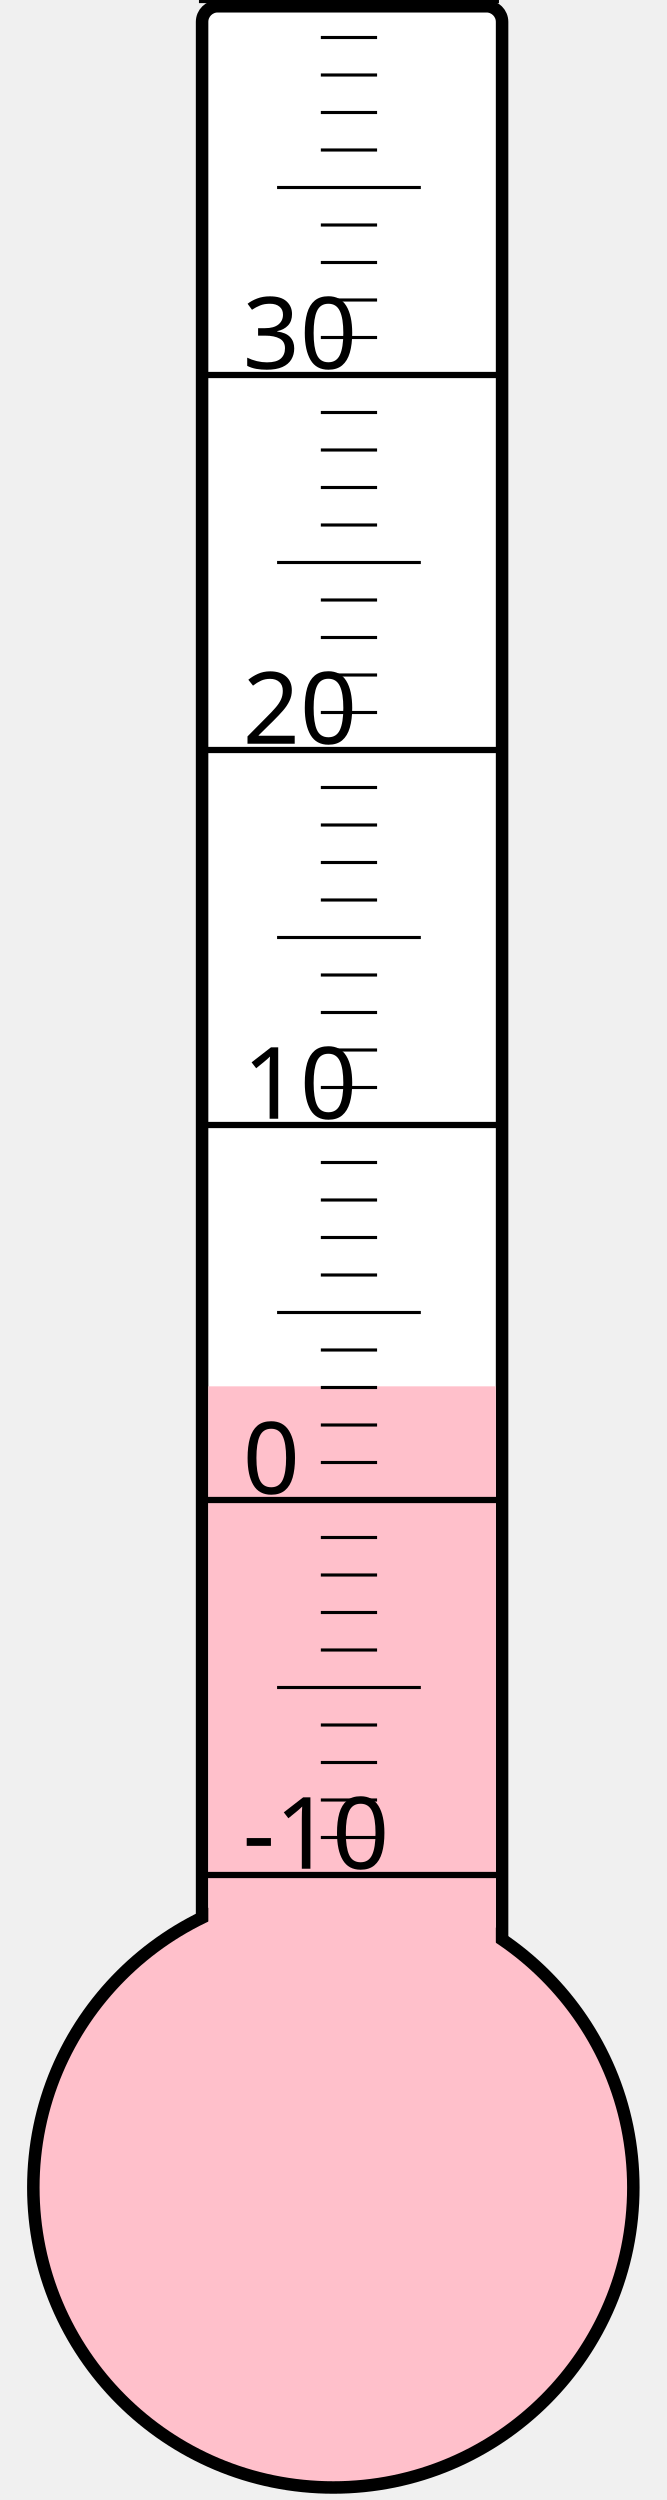
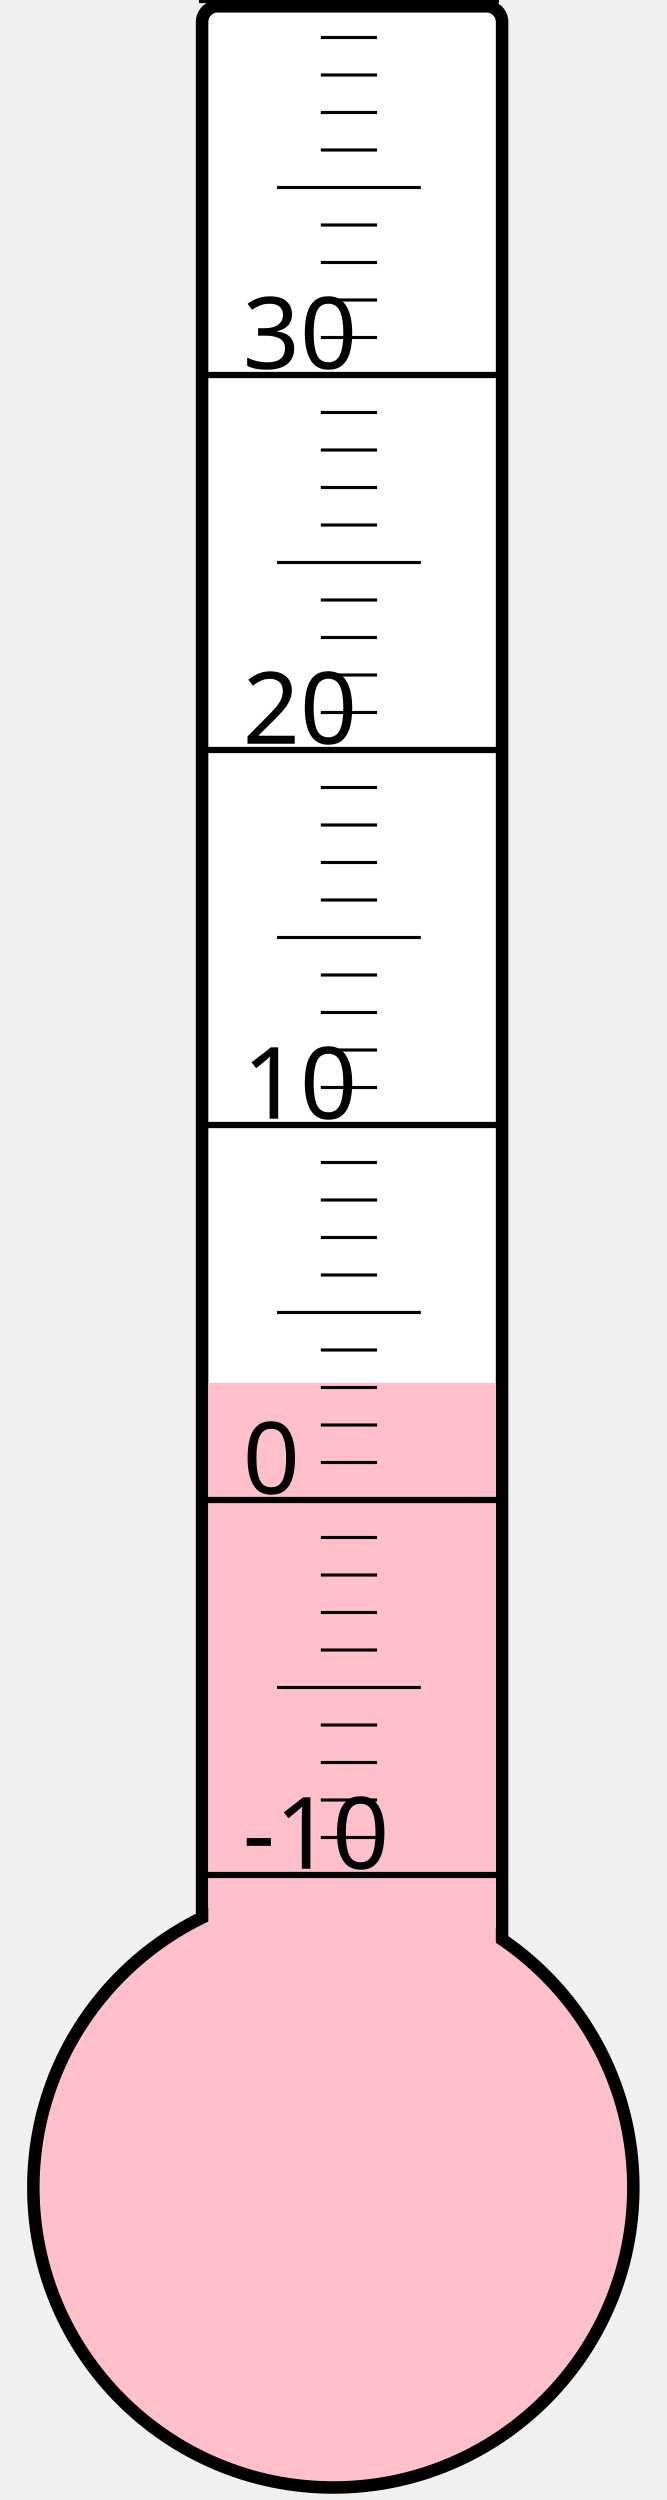
<svg xmlns="http://www.w3.org/2000/svg" width="40px" height="150px" viewBox="0 0 200 800">
  <rect width="200" height="800" x="0" y="0" style="fill: #ffffeb; fill-opacity: 0;" />
  <rect width="96" height="680" x="58" y="2" rx="5" ry="5" style="fill: white; fill-opacity: 1; stroke: black; stroke-width: 4;" />
  <circle cx="100" cy="700" r="96" style="fill: pink; stroke: black; stroke-width: 4;" />
-   <rect width="92" height="256.375" x="60" y="443.625" style="fill: pink; fill-opacity: 1; stroke-width: 0;" />
+   <rect width="92" height="257.5" x="60" y="442.5" style="fill: pink; fill-opacity: 1; stroke-width: 0;" />
  <text x="71" y="598" style="font-family: sans-serif; font-size: 24pt;">-10</text>
  <text x="71" y="478" style="font-family: sans-serif; font-size: 24pt;">0</text>
  <text x="71" y="358" style="font-family: sans-serif; font-size: 24pt;">10</text>
  <text x="71" y="238" style="font-family: sans-serif; font-size: 24pt;">20</text>
  <text x="71" y="118" style="font-family: sans-serif; font-size: 24pt;">30</text>
  <g style="stroke: black;">
    <line x1="57" y1="600" x2="153" y2="600" style="stroke-width: 2;" />
    <line x1="96" y1="588" x2="114" y2="588" style="stroke-width: 1;" />
    <line x1="96" y1="576" x2="114" y2="576" style="stroke-width: 1;" />
    <line x1="96" y1="564" x2="114" y2="564" style="stroke-width: 1;" />
    <line x1="96" y1="552" x2="114" y2="552" style="stroke-width: 1;" />
    <line x1="82" y1="540" x2="128" y2="540" style="stroke-width: 1;" />
    <line x1="96" y1="528" x2="114" y2="528" style="stroke-width: 1;" />
    <line x1="96" y1="516" x2="114" y2="516" style="stroke-width: 1;" />
    <line x1="96" y1="504" x2="114" y2="504" style="stroke-width: 1;" />
    <line x1="96" y1="492" x2="114" y2="492" style="stroke-width: 1;" />
    <line x1="57" y1="480" x2="153" y2="480" style="stroke-width: 2;" />
    <line x1="96" y1="468" x2="114" y2="468" style="stroke-width: 1;" />
    <line x1="96" y1="456" x2="114" y2="456" style="stroke-width: 1;" />
    <line x1="96" y1="444" x2="114" y2="444" style="stroke-width: 1;" />
    <line x1="96" y1="432" x2="114" y2="432" style="stroke-width: 1;" />
    <line x1="82" y1="420" x2="128" y2="420" style="stroke-width: 1;" />
    <line x1="96" y1="408" x2="114" y2="408" style="stroke-width: 1;" />
    <line x1="96" y1="396" x2="114" y2="396" style="stroke-width: 1;" />
    <line x1="96" y1="384" x2="114" y2="384" style="stroke-width: 1;" />
    <line x1="96" y1="372" x2="114" y2="372" style="stroke-width: 1;" />
    <line x1="57" y1="360" x2="153" y2="360" style="stroke-width: 2;" />
    <line x1="96" y1="348" x2="114" y2="348" style="stroke-width: 1;" />
    <line x1="96" y1="336" x2="114" y2="336" style="stroke-width: 1;" />
    <line x1="96" y1="324" x2="114" y2="324" style="stroke-width: 1;" />
    <line x1="96" y1="312" x2="114" y2="312" style="stroke-width: 1;" />
    <line x1="82" y1="300" x2="128" y2="300" style="stroke-width: 1;" />
    <line x1="96" y1="288" x2="114" y2="288" style="stroke-width: 1;" />
    <line x1="96" y1="276" x2="114" y2="276" style="stroke-width: 1;" />
    <line x1="96" y1="264" x2="114" y2="264" style="stroke-width: 1;" />
    <line x1="96" y1="252" x2="114" y2="252" style="stroke-width: 1;" />
    <line x1="57" y1="240" x2="153" y2="240" style="stroke-width: 2;" />
    <line x1="96" y1="228" x2="114" y2="228" style="stroke-width: 1;" />
    <line x1="96" y1="216" x2="114" y2="216" style="stroke-width: 1;" />
    <line x1="96" y1="204" x2="114" y2="204" style="stroke-width: 1;" />
    <line x1="96" y1="192" x2="114" y2="192" style="stroke-width: 1;" />
    <line x1="82" y1="180" x2="128" y2="180" style="stroke-width: 1;" />
    <line x1="96" y1="168" x2="114" y2="168" style="stroke-width: 1;" />
    <line x1="96" y1="156" x2="114" y2="156" style="stroke-width: 1;" />
    <line x1="96" y1="144" x2="114" y2="144" style="stroke-width: 1;" />
    <line x1="96" y1="132" x2="114" y2="132" style="stroke-width: 1;" />
    <line x1="57" y1="120" x2="153" y2="120" style="stroke-width: 2;" />
    <line x1="96" y1="108" x2="114" y2="108" style="stroke-width: 1;" />
    <line x1="96" y1="96" x2="114" y2="96" style="stroke-width: 1;" />
    <line x1="96" y1="84" x2="114" y2="84" style="stroke-width: 1;" />
    <line x1="96" y1="72" x2="114" y2="72" style="stroke-width: 1;" />
    <line x1="82" y1="60" x2="128" y2="60" style="stroke-width: 1;" />
    <line x1="96" y1="48" x2="114" y2="48" style="stroke-width: 1;" />
    <line x1="96" y1="36" x2="114" y2="36" style="stroke-width: 1;" />
    <line x1="96" y1="24" x2="114" y2="24" style="stroke-width: 1;" />
    <line x1="96" y1="12" x2="114" y2="12" style="stroke-width: 1;" />
    <line x1="57" y1="0" x2="153" y2="0" style="stroke-width: 2;" />
  </g>
</svg>
